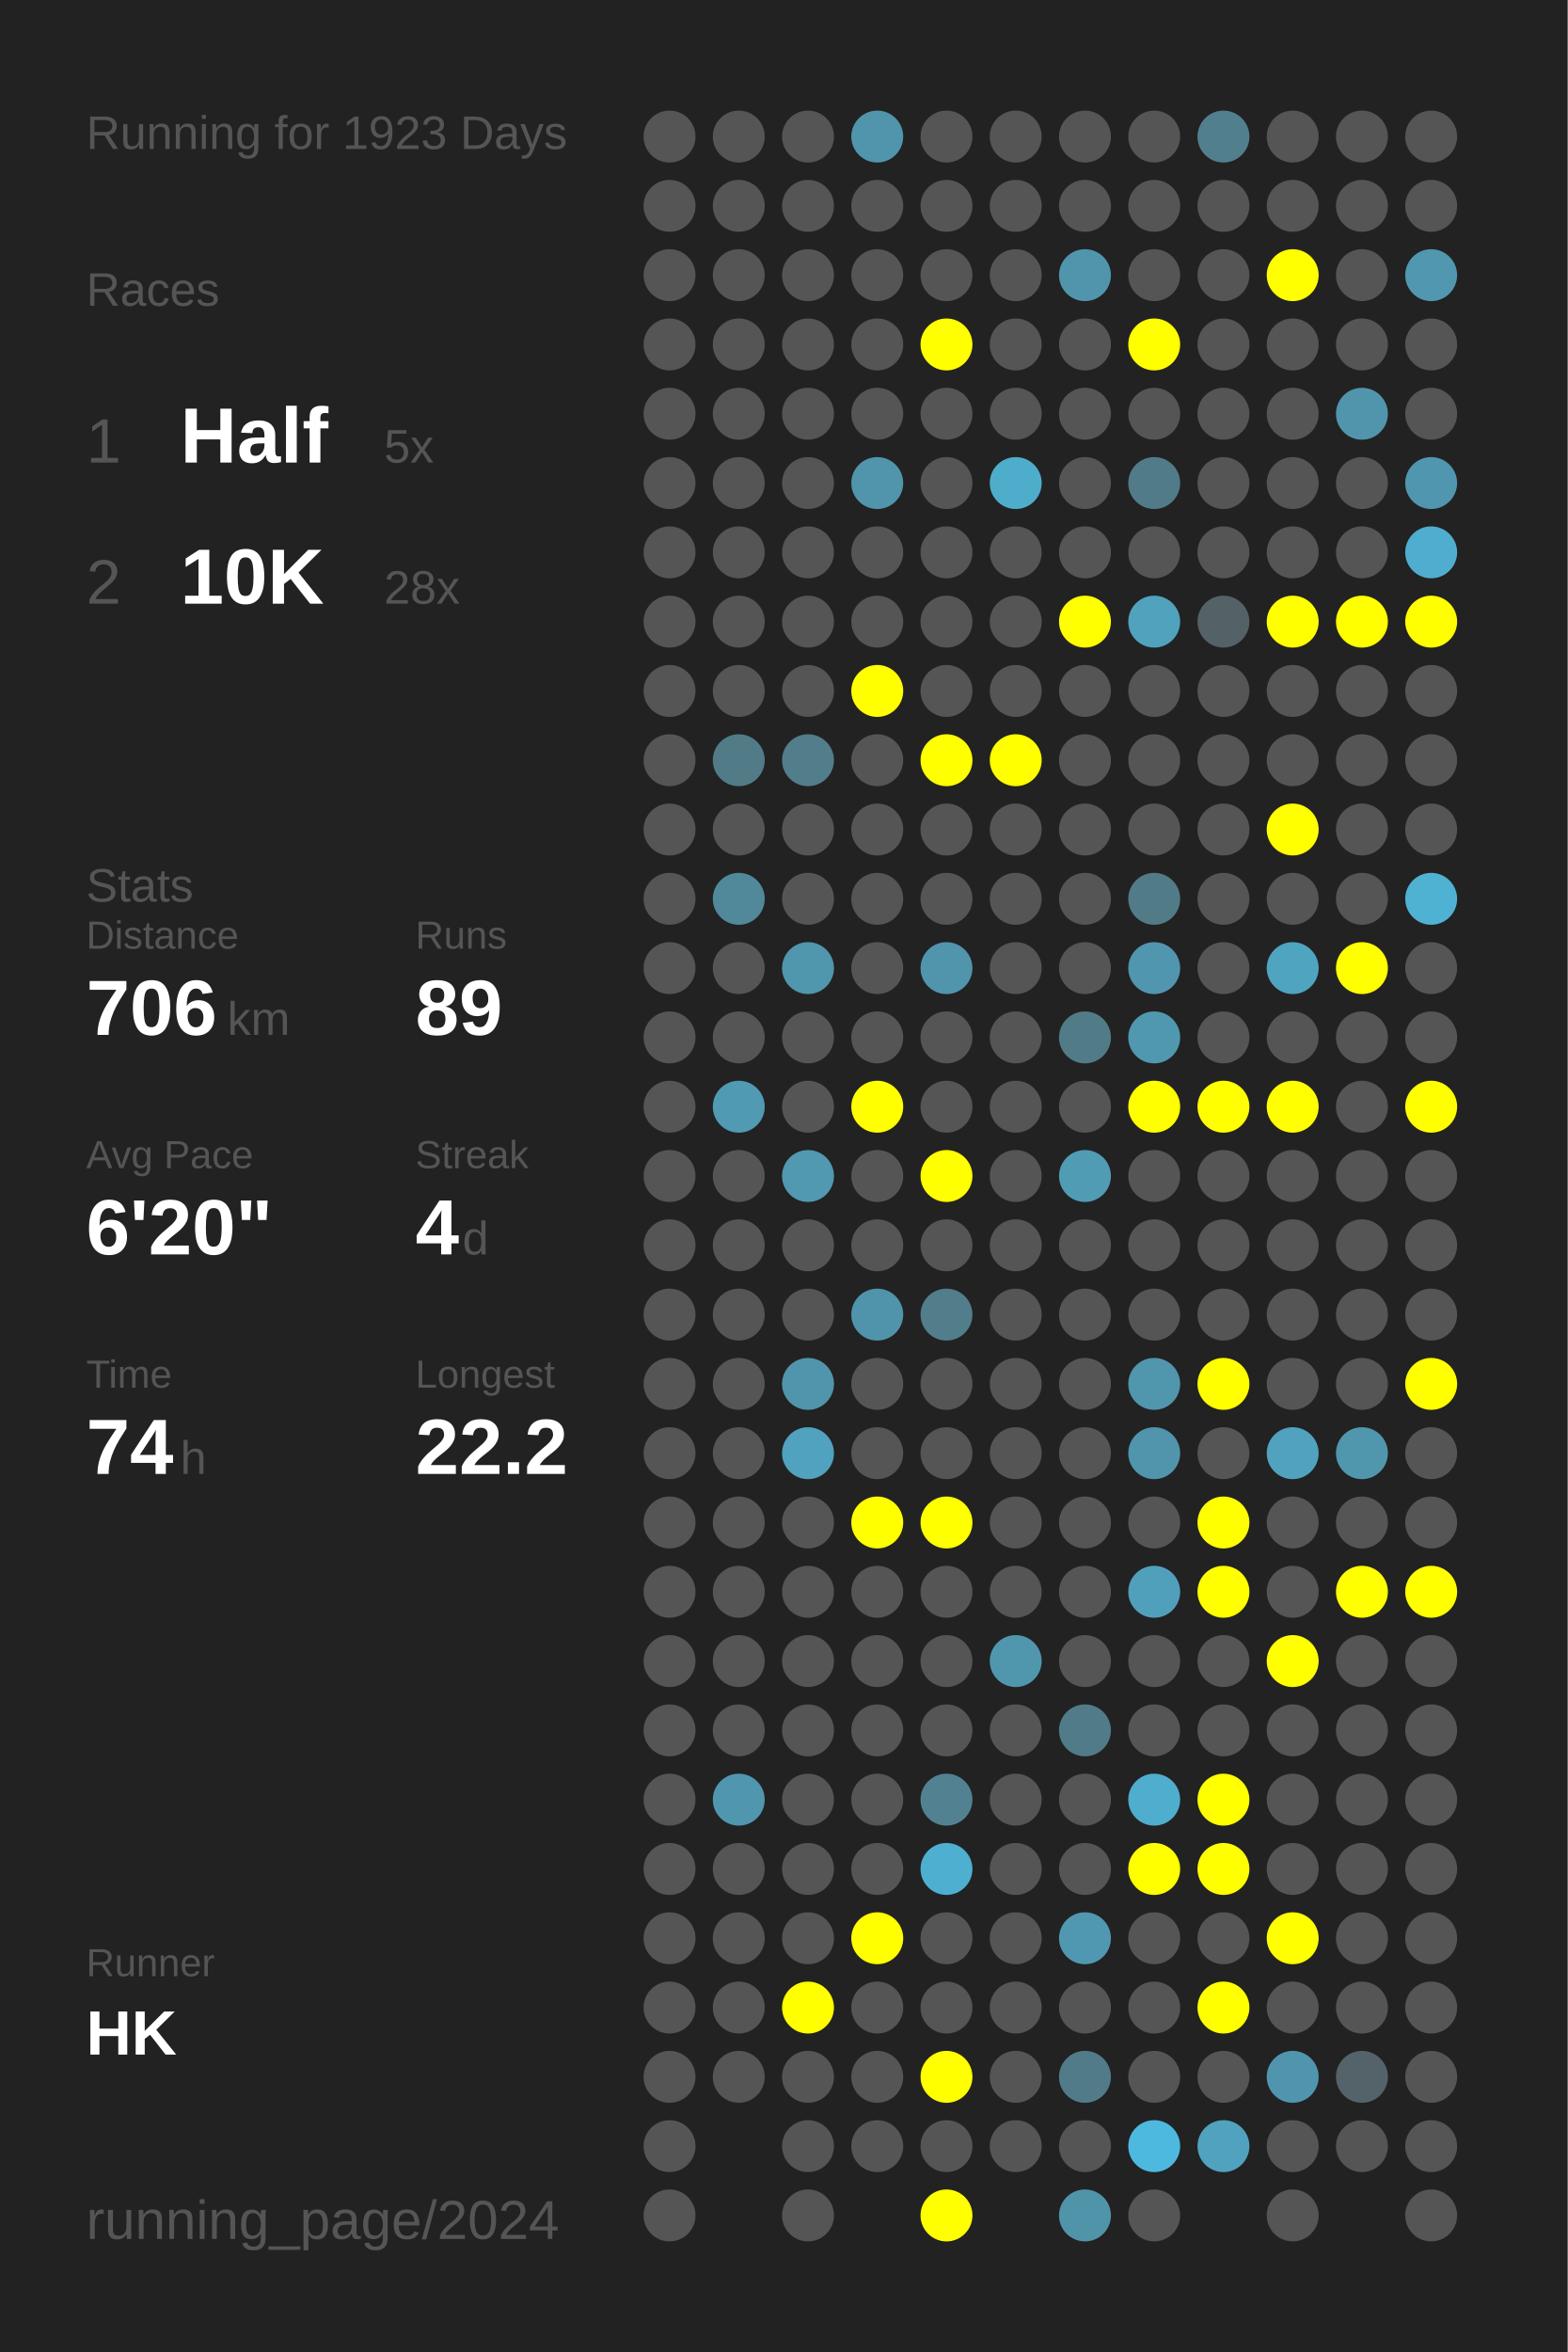
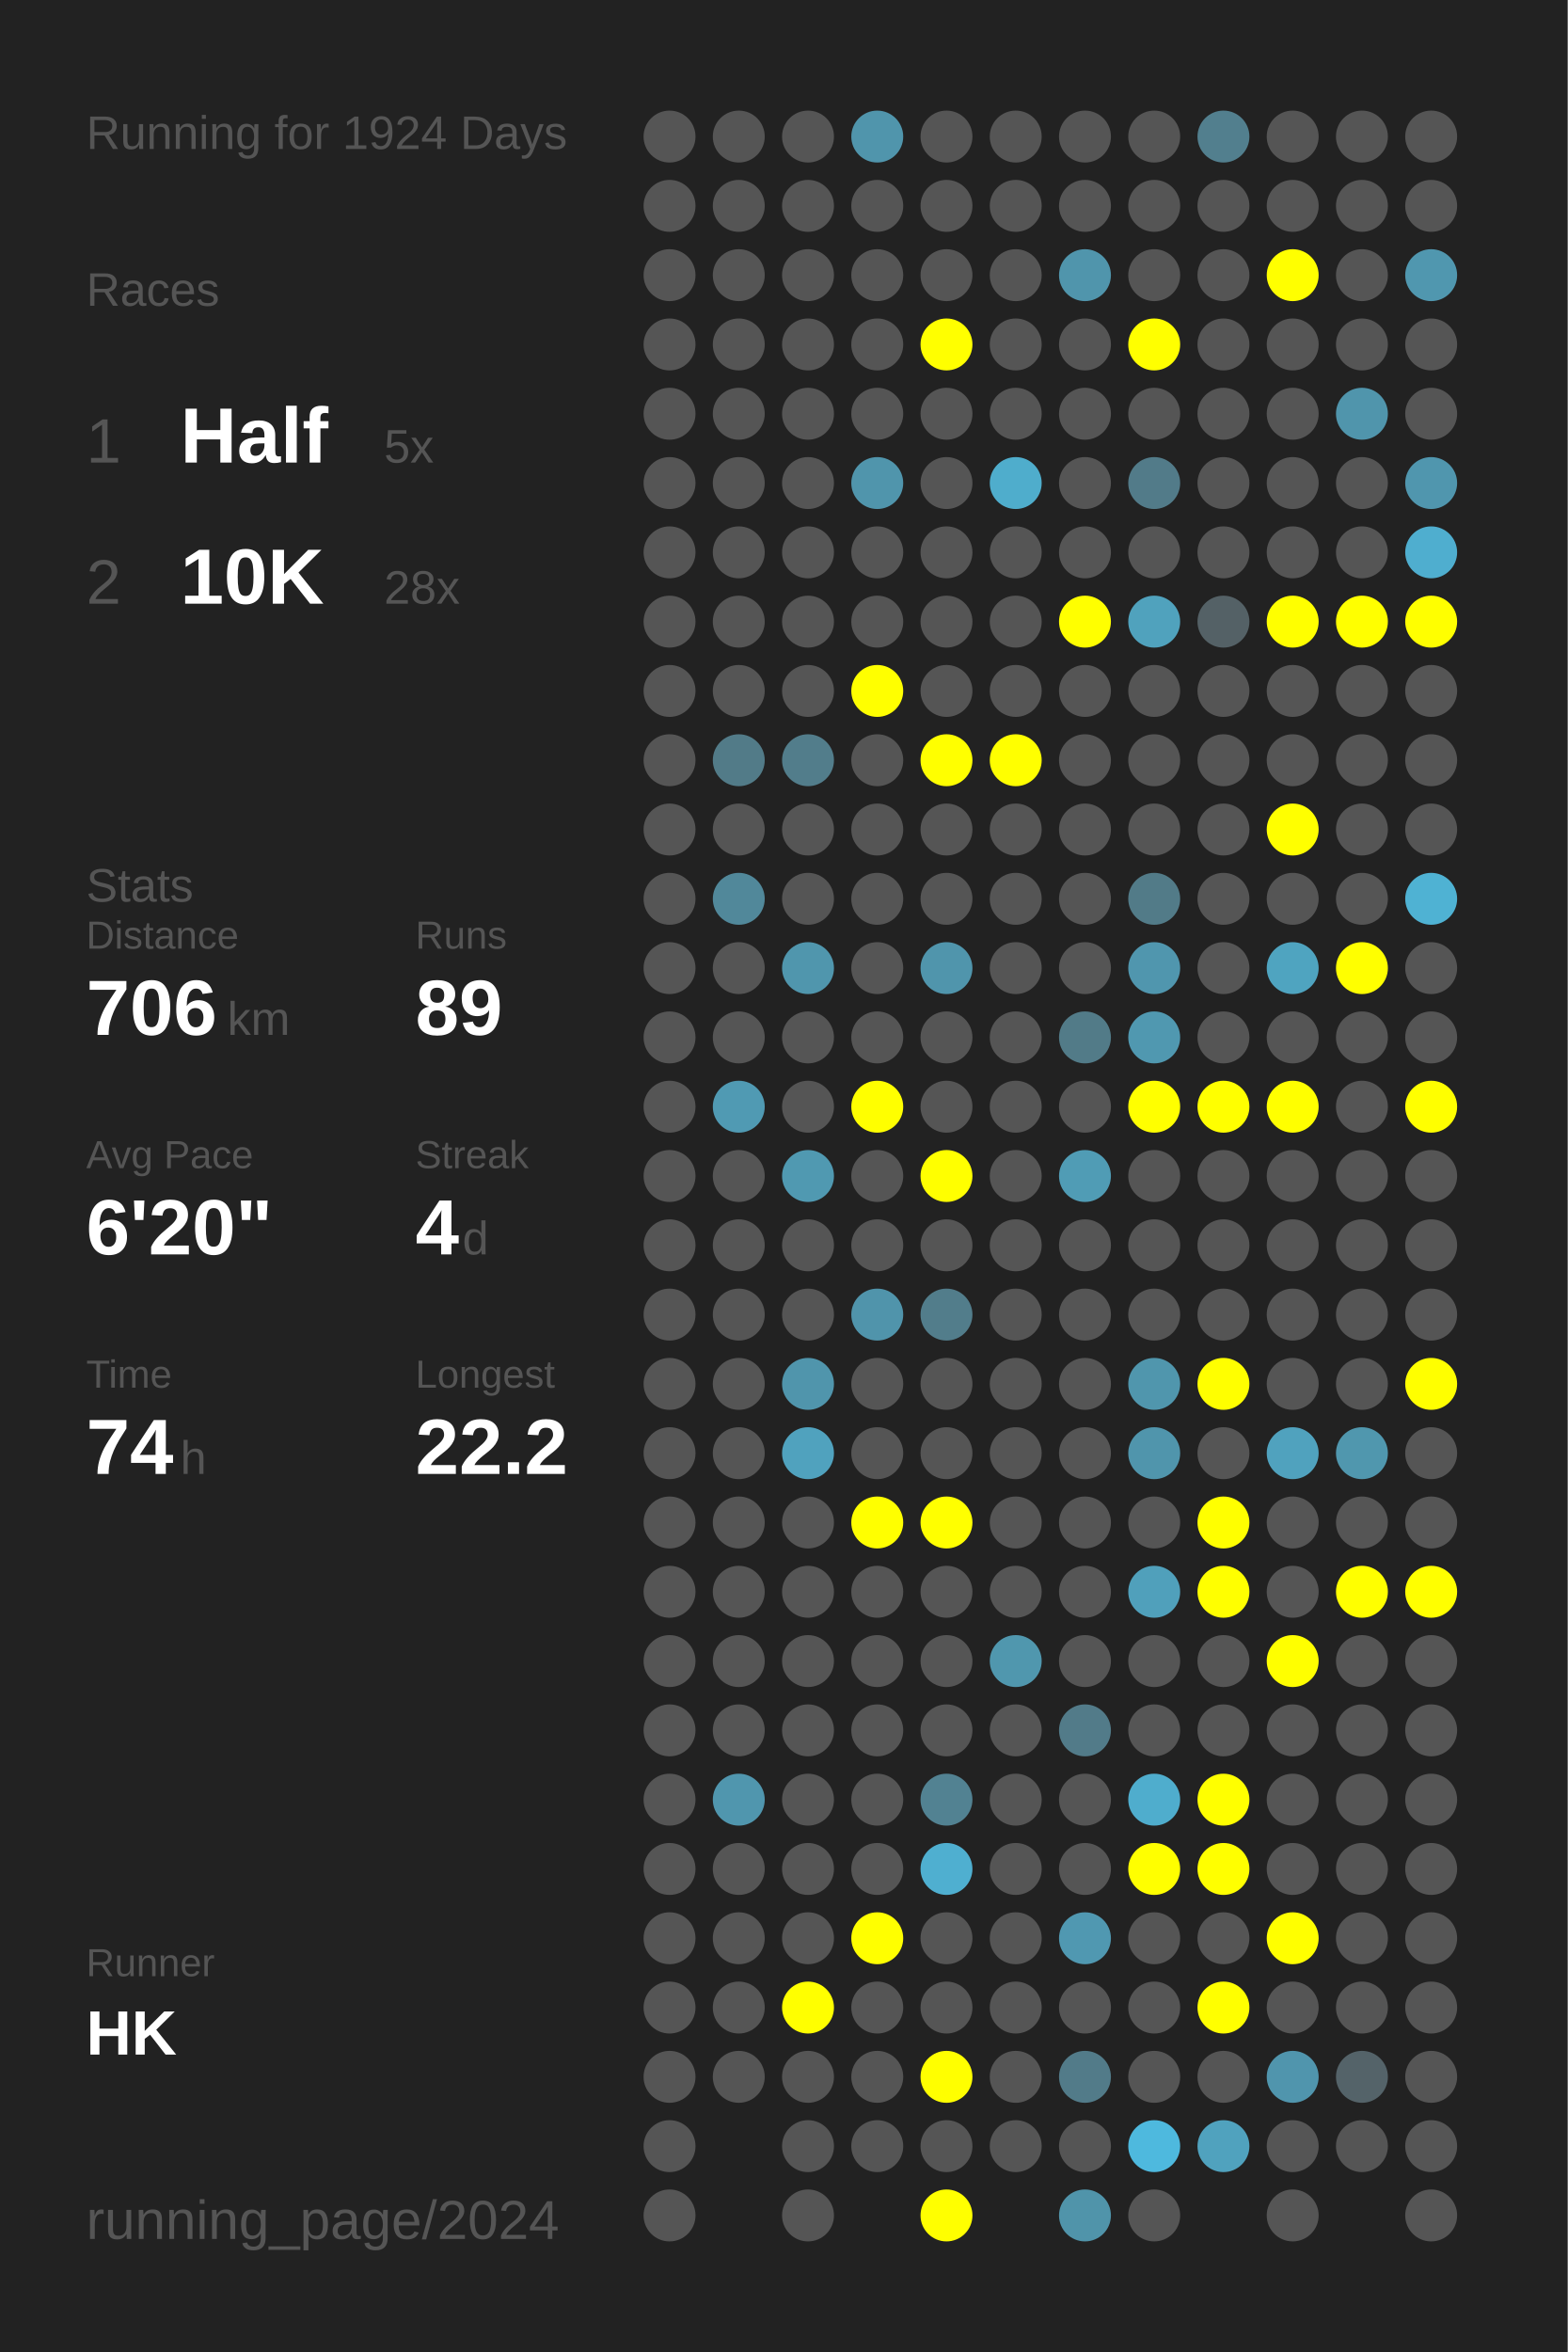
<svg xmlns="http://www.w3.org/2000/svg" baseProfile="full" height="300mm" version="1.1" viewBox="0,0,200,300" width="200mm">
  <defs />
  <rect fill="#222222" height="300" width="200" x="0" y="0" />
-   <text fill="#555555" style="font-size:6px; font-family:Arial;" x="11" y="19">Running for 1923 Days</text>
+   <text fill="#555555" style="font-size:6px; font-family:Arial;" x="11" y="19">Running for 1924 Days</text>
  <text fill="#555555" style="font-size:6px; font-family:Arial;" x="11" y="39">Races</text>
  <text fill="#555555" style="font-size:8px; font-family:Arial;" x="11" y="59">1</text>
  <text fill="#FFFFFF" style="font-size:10px; font-family:Arial; font-weight:bold;" x="23" y="59">Half</text>
  <text fill="#555555" style="font-size:6px; font-family:Arial;" x="49" y="59">5x</text>
  <text fill="#555555" style="font-size:8px; font-family:Arial;" x="11" y="77">2</text>
  <text fill="#FFFFFF" style="font-size:10px; font-family:Arial; font-weight:bold;" x="23" y="77">10K</text>
  <text fill="#555555" style="font-size:6px; font-family:Arial;" x="49" y="77">28x</text>
  <text fill="#555555" style="font-size:6px; font-family:Arial;" x="11" y="115">Stats</text>
  <text fill="#555555" style="font-size:5px; font-family:Arial;" x="11" y="121">Distance</text>
  <text fill="#FFFFFF" style="font-size:10px; font-family:Arial; font-weight:bold;" x="11" y="132">706</text>
  <text fill="#555555" style="font-size:6px; font-family:Arial;" x="29" y="132">km</text>
  <text fill="#555555" style="font-size:5px; font-family:Arial;" x="53" y="121">Runs</text>
  <text fill="#FFFFFF" style="font-size:10px; font-family:Arial; font-weight:bold;" x="53" y="132">89</text>
  <text fill="#555555" style="font-size:5px; font-family:Arial;" x="11" y="149">Avg Pace</text>
  <text fill="#FFFFFF" style="font-size:10px; font-family:Arial; font-weight:bold;" x="11" y="160">6'20"</text>
  <text fill="#555555" style="font-size:5px; font-family:Arial;" x="53" y="149">Streak</text>
  <text fill="#FFFFFF" style="font-size:10px; font-family:Arial; font-weight:bold;" x="53" y="160">4</text>
  <text fill="#555555" style="font-size:6px; font-family:Arial;" x="59" y="160">d</text>
  <text fill="#555555" style="font-size:5px; font-family:Arial;" x="11" y="177">Time</text>
  <text fill="#FFFFFF" style="font-size:10px; font-family:Arial; font-weight:bold;" x="11" y="188">74</text>
  <text fill="#555555" style="font-size:6px; font-family:Arial;" x="23" y="188">h</text>
  <text fill="#555555" style="font-size:5px; font-family:Arial;" x="53" y="177">Longest</text>
  <text fill="#FFFFFF" style="font-size:10px; font-family:Arial; font-weight:bold;" x="53" y="188">22.2</text>
  <text fill="#555555" style="font-size:5px; font-family:Arial;" x="11" y="252.065">Runner</text>
  <text fill="#FFFFFF" style="font-size:8px; font-family:Arial; font-weight:bold;" x="11" y="262.065">HK</text>
  <text fill="#555555" style="font-size:7px; font-family:Arial;" x="11" y="285.581">running_page/2024</text>
  <circle cx="85.417" cy="17.419" fill="#555555" r="3.312" />
  <circle cx="85.417" cy="26.258" fill="#555555" r="3.312" />
  <circle cx="85.417" cy="35.097" fill="#555555" r="3.312" />
  <circle cx="85.417" cy="43.935" fill="#555555" r="3.312" />
  <circle cx="85.417" cy="52.774" fill="#555555" r="3.312" />
  <circle cx="85.417" cy="61.613" fill="#555555" r="3.312" />
  <circle cx="85.417" cy="70.452" fill="#555555" r="3.312" />
  <circle cx="85.417" cy="79.29" fill="#555555" r="3.312" />
  <circle cx="85.417" cy="88.129" fill="#555555" r="3.312" />
  <circle cx="85.417" cy="96.968" fill="#555555" r="3.312" />
  <circle cx="85.417" cy="105.806" fill="#555555" r="3.312" />
  <circle cx="85.417" cy="114.645" fill="#555555" r="3.312" />
  <circle cx="85.417" cy="123.484" fill="#555555" r="3.312" />
  <circle cx="85.417" cy="132.323" fill="#555555" r="3.312" />
  <circle cx="85.417" cy="141.161" fill="#555555" r="3.312" />
  <circle cx="85.417" cy="150" fill="#555555" r="3.312" />
  <circle cx="85.417" cy="158.839" fill="#555555" r="3.312" />
  <circle cx="85.417" cy="167.677" fill="#555555" r="3.312" />
  <circle cx="85.417" cy="176.516" fill="#555555" r="3.312" />
  <circle cx="85.417" cy="185.355" fill="#555555" r="3.312" />
  <circle cx="85.417" cy="194.194" fill="#555555" r="3.312" />
  <circle cx="85.417" cy="203.032" fill="#555555" r="3.312" />
  <circle cx="85.417" cy="211.871" fill="#555555" r="3.312" />
  <circle cx="85.417" cy="220.71" fill="#555555" r="3.312" />
  <circle cx="85.417" cy="229.548" fill="#555555" r="3.312" />
  <circle cx="85.417" cy="238.387" fill="#555555" r="3.312" />
  <circle cx="85.417" cy="247.226" fill="#555555" r="3.312" />
  <circle cx="85.417" cy="256.065" fill="#555555" r="3.312" />
  <circle cx="85.417" cy="264.903" fill="#555555" r="3.312" />
  <circle cx="85.417" cy="273.742" fill="#555555" r="3.312" />
  <circle cx="85.417" cy="282.581" fill="#555555" r="3.312" />
  <circle cx="94.25" cy="17.419" fill="#555555" r="3.312" />
  <circle cx="94.25" cy="26.258" fill="#555555" r="3.312" />
  <circle cx="94.25" cy="35.097" fill="#555555" r="3.312" />
  <circle cx="94.25" cy="43.935" fill="#555555" r="3.312" />
  <circle cx="94.25" cy="52.774" fill="#555555" r="3.312" />
  <circle cx="94.25" cy="61.613" fill="#555555" r="3.312" />
  <circle cx="94.25" cy="70.452" fill="#555555" r="3.312" />
  <circle cx="94.25" cy="79.29" fill="#555555" r="3.312" />
  <circle cx="94.25" cy="88.129" fill="#555555" r="3.312" />
  <circle cx="94.25" cy="96.968" fill="#527b88" r="3.312" />
  <circle cx="94.25" cy="105.806" fill="#555555" r="3.312" />
  <circle cx="94.25" cy="114.645" fill="#51889a" r="3.312" />
  <circle cx="94.25" cy="123.484" fill="#555555" r="3.312" />
  <circle cx="94.25" cy="132.323" fill="#555555" r="3.312" />
  <circle cx="94.25" cy="141.161" fill="#509ab3" r="3.312" />
  <circle cx="94.25" cy="150" fill="#555555" r="3.312" />
  <circle cx="94.25" cy="158.839" fill="#555555" r="3.312" />
  <circle cx="94.25" cy="167.677" fill="#555555" r="3.312" />
  <circle cx="94.25" cy="176.516" fill="#555555" r="3.312" />
  <circle cx="94.25" cy="185.355" fill="#555555" r="3.312" />
  <circle cx="94.25" cy="194.194" fill="#555555" r="3.312" />
  <circle cx="94.25" cy="203.032" fill="#555555" r="3.312" />
  <circle cx="94.25" cy="211.871" fill="#555555" r="3.312" />
  <circle cx="94.25" cy="220.71" fill="#555555" r="3.312" />
  <circle cx="94.25" cy="229.548" fill="#5096ae" r="3.312" />
  <circle cx="94.25" cy="238.387" fill="#555555" r="3.312" />
  <circle cx="94.25" cy="247.226" fill="#555555" r="3.312" />
  <circle cx="94.25" cy="256.065" fill="#555555" r="3.312" />
  <circle cx="94.25" cy="264.903" fill="#555555" r="3.312" />
  <circle cx="103.083" cy="17.419" fill="#555555" r="3.312" />
  <circle cx="103.083" cy="26.258" fill="#555555" r="3.312" />
  <circle cx="103.083" cy="35.097" fill="#555555" r="3.312" />
  <circle cx="103.083" cy="43.935" fill="#555555" r="3.312" />
  <circle cx="103.083" cy="52.774" fill="#555555" r="3.312" />
  <circle cx="103.083" cy="61.613" fill="#555555" r="3.312" />
  <circle cx="103.083" cy="70.452" fill="#555555" r="3.312" />
  <circle cx="103.083" cy="79.29" fill="#555555" r="3.312" />
  <circle cx="103.083" cy="88.129" fill="#555555" r="3.312" />
  <circle cx="103.083" cy="96.968" fill="#527d8b" r="3.312" />
  <circle cx="103.083" cy="105.806" fill="#555555" r="3.312" />
  <circle cx="103.083" cy="114.645" fill="#555555" r="3.312" />
  <circle cx="103.083" cy="123.484" fill="#5096ad" r="3.312" />
  <circle cx="103.083" cy="132.323" fill="#555555" r="3.312" />
  <circle cx="103.083" cy="141.161" fill="#555555" r="3.312" />
  <circle cx="103.083" cy="150" fill="#5099b1" r="3.312" />
  <circle cx="103.083" cy="158.839" fill="#555555" r="3.312" />
  <circle cx="103.083" cy="167.677" fill="#555555" r="3.312" />
  <circle cx="103.083" cy="176.516" fill="#5095ac" r="3.312" />
  <circle cx="103.083" cy="185.355" fill="#50a2be" r="3.312" />
  <circle cx="103.083" cy="194.194" fill="#555555" r="3.312" />
  <circle cx="103.083" cy="203.032" fill="#555555" r="3.312" />
  <circle cx="103.083" cy="211.871" fill="#555555" r="3.312" />
  <circle cx="103.083" cy="220.71" fill="#555555" r="3.312" />
  <circle cx="103.083" cy="229.548" fill="#555555" r="3.312" />
  <circle cx="103.083" cy="238.387" fill="#555555" r="3.312" />
  <circle cx="103.083" cy="247.226" fill="#555555" r="3.312" />
  <circle cx="103.083" cy="256.065" fill="#FFFF00" r="3.312" />
  <circle cx="103.083" cy="264.903" fill="#555555" r="3.312" />
  <circle cx="103.083" cy="273.742" fill="#555555" r="3.312" />
  <circle cx="103.083" cy="282.581" fill="#555555" r="3.312" />
  <circle cx="111.917" cy="17.419" fill="#5095ac" r="3.312" />
  <circle cx="111.917" cy="26.258" fill="#555555" r="3.312" />
  <circle cx="111.917" cy="35.097" fill="#555555" r="3.312" />
  <circle cx="111.917" cy="43.935" fill="#555555" r="3.312" />
  <circle cx="111.917" cy="52.774" fill="#555555" r="3.312" />
  <circle cx="111.917" cy="61.613" fill="#5095ac" r="3.312" />
  <circle cx="111.917" cy="70.452" fill="#555555" r="3.312" />
  <circle cx="111.917" cy="79.29" fill="#555555" r="3.312" />
  <circle cx="111.917" cy="88.129" fill="#FFFF00" r="3.312" />
  <circle cx="111.917" cy="96.968" fill="#555555" r="3.312" />
  <circle cx="111.917" cy="105.806" fill="#555555" r="3.312" />
  <circle cx="111.917" cy="114.645" fill="#555555" r="3.312" />
  <circle cx="111.917" cy="123.484" fill="#555555" r="3.312" />
  <circle cx="111.917" cy="132.323" fill="#555555" r="3.312" />
  <circle cx="111.917" cy="141.161" fill="#FFFF00" r="3.312" />
  <circle cx="111.917" cy="150" fill="#555555" r="3.312" />
  <circle cx="111.917" cy="158.839" fill="#555555" r="3.312" />
  <circle cx="111.917" cy="167.677" fill="#5094ab" r="3.312" />
  <circle cx="111.917" cy="176.516" fill="#555555" r="3.312" />
  <circle cx="111.917" cy="185.355" fill="#555555" r="3.312" />
  <circle cx="111.917" cy="194.194" fill="#FFFF00" r="3.312" />
  <circle cx="111.917" cy="203.032" fill="#555555" r="3.312" />
  <circle cx="111.917" cy="211.871" fill="#555555" r="3.312" />
  <circle cx="111.917" cy="220.71" fill="#555555" r="3.312" />
  <circle cx="111.917" cy="229.548" fill="#555555" r="3.312" />
  <circle cx="111.917" cy="238.387" fill="#555555" r="3.312" />
  <circle cx="111.917" cy="247.226" fill="#FFFF00" r="3.312" />
  <circle cx="111.917" cy="256.065" fill="#555555" r="3.312" />
  <circle cx="111.917" cy="264.903" fill="#555555" r="3.312" />
  <circle cx="111.917" cy="273.742" fill="#555555" r="3.312" />
  <circle cx="120.75" cy="17.419" fill="#555555" r="3.312" />
  <circle cx="120.75" cy="26.258" fill="#555555" r="3.312" />
  <circle cx="120.75" cy="35.097" fill="#555555" r="3.312" />
  <circle cx="120.75" cy="43.935" fill="#FFFF00" r="3.312" />
  <circle cx="120.75" cy="52.774" fill="#555555" r="3.312" />
  <circle cx="120.75" cy="61.613" fill="#555555" r="3.312" />
  <circle cx="120.75" cy="70.452" fill="#555555" r="3.312" />
  <circle cx="120.75" cy="79.29" fill="#555555" r="3.312" />
  <circle cx="120.75" cy="88.129" fill="#555555" r="3.312" />
  <circle cx="120.75" cy="96.968" fill="#FFFF00" r="3.312" />
  <circle cx="120.75" cy="105.806" fill="#555555" r="3.312" />
  <circle cx="120.75" cy="114.645" fill="#555555" r="3.312" />
  <circle cx="120.75" cy="123.484" fill="#5095ac" r="3.312" />
  <circle cx="120.75" cy="132.323" fill="#555555" r="3.312" />
  <circle cx="120.75" cy="141.161" fill="#555555" r="3.312" />
  <circle cx="120.75" cy="150" fill="#FFFF00" r="3.312" />
  <circle cx="120.75" cy="158.839" fill="#555555" r="3.312" />
  <circle cx="120.75" cy="167.677" fill="#527d8b" r="3.312" />
  <circle cx="120.75" cy="176.516" fill="#555555" r="3.312" />
  <circle cx="120.75" cy="185.355" fill="#555555" r="3.312" />
  <circle cx="120.75" cy="194.194" fill="#FFFF00" r="3.312" />
  <circle cx="120.75" cy="203.032" fill="#555555" r="3.312" />
  <circle cx="120.75" cy="211.871" fill="#555555" r="3.312" />
  <circle cx="120.75" cy="220.71" fill="#555555" r="3.312" />
  <circle cx="120.75" cy="229.548" fill="#528292" r="3.312" />
  <circle cx="120.75" cy="238.387" fill="#4fafd0" r="3.312" />
  <circle cx="120.75" cy="247.226" fill="#555555" r="3.312" />
  <circle cx="120.75" cy="256.065" fill="#555555" r="3.312" />
  <circle cx="120.75" cy="264.903" fill="#FFFF00" r="3.312" />
  <circle cx="120.75" cy="273.742" fill="#555555" r="3.312" />
  <circle cx="120.75" cy="282.581" fill="#FFFF00" r="3.312" />
  <circle cx="129.583" cy="17.419" fill="#555555" r="3.312" />
  <circle cx="129.583" cy="26.258" fill="#555555" r="3.312" />
  <circle cx="129.583" cy="35.097" fill="#555555" r="3.312" />
  <circle cx="129.583" cy="43.935" fill="#555555" r="3.312" />
  <circle cx="129.583" cy="52.774" fill="#555555" r="3.312" />
  <circle cx="129.583" cy="61.613" fill="#4fadcc" r="3.312" />
  <circle cx="129.583" cy="70.452" fill="#555555" r="3.312" />
  <circle cx="129.583" cy="79.29" fill="#555555" r="3.312" />
  <circle cx="129.583" cy="88.129" fill="#555555" r="3.312" />
  <circle cx="129.583" cy="96.968" fill="#FFFF00" r="3.312" />
  <circle cx="129.583" cy="105.806" fill="#555555" r="3.312" />
  <circle cx="129.583" cy="114.645" fill="#555555" r="3.312" />
  <circle cx="129.583" cy="123.484" fill="#555555" r="3.312" />
  <circle cx="129.583" cy="132.323" fill="#555555" r="3.312" />
  <circle cx="129.583" cy="141.161" fill="#555555" r="3.312" />
  <circle cx="129.583" cy="150" fill="#555555" r="3.312" />
  <circle cx="129.583" cy="158.839" fill="#555555" r="3.312" />
  <circle cx="129.583" cy="167.677" fill="#555555" r="3.312" />
  <circle cx="129.583" cy="176.516" fill="#555555" r="3.312" />
  <circle cx="129.583" cy="185.355" fill="#555555" r="3.312" />
  <circle cx="129.583" cy="194.194" fill="#555555" r="3.312" />
  <circle cx="129.583" cy="203.032" fill="#555555" r="3.312" />
  <circle cx="129.583" cy="211.871" fill="#5097ae" r="3.312" />
  <circle cx="129.583" cy="220.71" fill="#555555" r="3.312" />
  <circle cx="129.583" cy="229.548" fill="#555555" r="3.312" />
  <circle cx="129.583" cy="238.387" fill="#555555" r="3.312" />
  <circle cx="129.583" cy="247.226" fill="#555555" r="3.312" />
  <circle cx="129.583" cy="256.065" fill="#555555" r="3.312" />
  <circle cx="129.583" cy="264.903" fill="#555555" r="3.312" />
  <circle cx="129.583" cy="273.742" fill="#555555" r="3.312" />
  <circle cx="138.417" cy="17.419" fill="#555555" r="3.312" />
  <circle cx="138.417" cy="26.258" fill="#555555" r="3.312" />
  <circle cx="138.417" cy="35.097" fill="#5095ac" r="3.312" />
  <circle cx="138.417" cy="43.935" fill="#555555" r="3.312" />
  <circle cx="138.417" cy="52.774" fill="#555555" r="3.312" />
  <circle cx="138.417" cy="61.613" fill="#555555" r="3.312" />
  <circle cx="138.417" cy="70.452" fill="#555555" r="3.312" />
  <circle cx="138.417" cy="79.29" fill="#FFFF00" r="3.312" />
  <circle cx="138.417" cy="88.129" fill="#555555" r="3.312" />
  <circle cx="138.417" cy="96.968" fill="#555555" r="3.312" />
  <circle cx="138.417" cy="105.806" fill="#555555" r="3.312" />
  <circle cx="138.417" cy="114.645" fill="#555555" r="3.312" />
  <circle cx="138.417" cy="123.484" fill="#555555" r="3.312" />
  <circle cx="138.417" cy="132.323" fill="#527b88" r="3.312" />
  <circle cx="138.417" cy="141.161" fill="#555555" r="3.312" />
  <circle cx="138.417" cy="150" fill="#509cb5" r="3.312" />
  <circle cx="138.417" cy="158.839" fill="#555555" r="3.312" />
  <circle cx="138.417" cy="167.677" fill="#555555" r="3.312" />
  <circle cx="138.417" cy="176.516" fill="#555555" r="3.312" />
  <circle cx="138.417" cy="185.355" fill="#555555" r="3.312" />
  <circle cx="138.417" cy="194.194" fill="#555555" r="3.312" />
  <circle cx="138.417" cy="203.032" fill="#555555" r="3.312" />
  <circle cx="138.417" cy="211.871" fill="#555555" r="3.312" />
  <circle cx="138.417" cy="220.71" fill="#527b89" r="3.312" />
  <circle cx="138.417" cy="229.548" fill="#555555" r="3.312" />
  <circle cx="138.417" cy="238.387" fill="#555555" r="3.312" />
  <circle cx="138.417" cy="247.226" fill="#5098b1" r="3.312" />
  <circle cx="138.417" cy="256.065" fill="#555555" r="3.312" />
  <circle cx="138.417" cy="264.903" fill="#527b89" r="3.312" />
  <circle cx="138.417" cy="273.742" fill="#555555" r="3.312" />
  <circle cx="138.417" cy="282.581" fill="#5094aa" r="3.312" />
  <circle cx="147.25" cy="17.419" fill="#555555" r="3.312" />
  <circle cx="147.25" cy="26.258" fill="#555555" r="3.312" />
  <circle cx="147.25" cy="35.097" fill="#555555" r="3.312" />
  <circle cx="147.25" cy="43.935" fill="#FFFF00" r="3.312" />
  <circle cx="147.25" cy="52.774" fill="#555555" r="3.312" />
  <circle cx="147.25" cy="61.613" fill="#527b89" r="3.312" />
  <circle cx="147.25" cy="70.452" fill="#555555" r="3.312" />
  <circle cx="147.25" cy="79.29" fill="#50a2bd" r="3.312" />
  <circle cx="147.25" cy="88.129" fill="#555555" r="3.312" />
  <circle cx="147.25" cy="96.968" fill="#555555" r="3.312" />
  <circle cx="147.25" cy="105.806" fill="#555555" r="3.312" />
  <circle cx="147.25" cy="114.645" fill="#527b88" r="3.312" />
  <circle cx="147.25" cy="123.484" fill="#5096ae" r="3.312" />
  <circle cx="147.25" cy="132.323" fill="#5098b0" r="3.312" />
  <circle cx="147.25" cy="141.161" fill="#FFFF00" r="3.312" />
  <circle cx="147.25" cy="150" fill="#555555" r="3.312" />
  <circle cx="147.25" cy="158.839" fill="#555555" r="3.312" />
  <circle cx="147.25" cy="167.677" fill="#555555" r="3.312" />
  <circle cx="147.25" cy="176.516" fill="#5096ad" r="3.312" />
  <circle cx="147.25" cy="185.355" fill="#5095ac" r="3.312" />
  <circle cx="147.25" cy="194.194" fill="#555555" r="3.312" />
  <circle cx="147.25" cy="203.032" fill="#50a0bb" r="3.312" />
  <circle cx="147.25" cy="211.871" fill="#555555" r="3.312" />
  <circle cx="147.25" cy="220.71" fill="#555555" r="3.312" />
  <circle cx="147.25" cy="229.548" fill="#4fadcd" r="3.312" />
  <circle cx="147.25" cy="238.387" fill="#FFFF00" r="3.312" />
  <circle cx="147.25" cy="247.226" fill="#555555" r="3.312" />
  <circle cx="147.25" cy="256.065" fill="#555555" r="3.312" />
  <circle cx="147.25" cy="264.903" fill="#555555" r="3.312" />
  <circle cx="147.25" cy="273.742" fill="#4eb9de" r="3.312" />
  <circle cx="147.25" cy="282.581" fill="#555555" r="3.312" />
  <circle cx="156.083" cy="17.419" fill="#527f8e" r="3.312" />
  <circle cx="156.083" cy="26.258" fill="#555555" r="3.312" />
  <circle cx="156.083" cy="35.097" fill="#555555" r="3.312" />
  <circle cx="156.083" cy="43.935" fill="#555555" r="3.312" />
  <circle cx="156.083" cy="52.774" fill="#555555" r="3.312" />
  <circle cx="156.083" cy="61.613" fill="#555555" r="3.312" />
  <circle cx="156.083" cy="70.452" fill="#555555" r="3.312" />
  <circle cx="156.083" cy="79.29" fill="#546166" r="3.312" />
  <circle cx="156.083" cy="88.129" fill="#555555" r="3.312" />
  <circle cx="156.083" cy="96.968" fill="#555555" r="3.312" />
  <circle cx="156.083" cy="105.806" fill="#555555" r="3.312" />
  <circle cx="156.083" cy="114.645" fill="#555555" r="3.312" />
  <circle cx="156.083" cy="123.484" fill="#555555" r="3.312" />
  <circle cx="156.083" cy="132.323" fill="#555555" r="3.312" />
  <circle cx="156.083" cy="141.161" fill="#FFFF00" r="3.312" />
  <circle cx="156.083" cy="150" fill="#555555" r="3.312" />
  <circle cx="156.083" cy="158.839" fill="#555555" r="3.312" />
  <circle cx="156.083" cy="167.677" fill="#555555" r="3.312" />
  <circle cx="156.083" cy="176.516" fill="#FFFF00" r="3.312" />
  <circle cx="156.083" cy="185.355" fill="#555555" r="3.312" />
  <circle cx="156.083" cy="194.194" fill="#FFFF00" r="3.312" />
  <circle cx="156.083" cy="203.032" fill="#FFFF00" r="3.312" />
  <circle cx="156.083" cy="211.871" fill="#555555" r="3.312" />
  <circle cx="156.083" cy="220.71" fill="#555555" r="3.312" />
  <circle cx="156.083" cy="229.548" fill="#FFFF00" r="3.312" />
  <circle cx="156.083" cy="238.387" fill="#FFFF00" r="3.312" />
  <circle cx="156.083" cy="247.226" fill="#555555" r="3.312" />
  <circle cx="156.083" cy="256.065" fill="#FFFF00" r="3.312" />
  <circle cx="156.083" cy="264.903" fill="#555555" r="3.312" />
  <circle cx="156.083" cy="273.742" fill="#50a2be" r="3.312" />
  <circle cx="164.917" cy="17.419" fill="#555555" r="3.312" />
  <circle cx="164.917" cy="26.258" fill="#555555" r="3.312" />
  <circle cx="164.917" cy="35.097" fill="#FFFF00" r="3.312" />
  <circle cx="164.917" cy="43.935" fill="#555555" r="3.312" />
  <circle cx="164.917" cy="52.774" fill="#555555" r="3.312" />
  <circle cx="164.917" cy="61.613" fill="#555555" r="3.312" />
  <circle cx="164.917" cy="70.452" fill="#555555" r="3.312" />
  <circle cx="164.917" cy="79.29" fill="#FFFF00" r="3.312" />
  <circle cx="164.917" cy="88.129" fill="#555555" r="3.312" />
  <circle cx="164.917" cy="96.968" fill="#555555" r="3.312" />
  <circle cx="164.917" cy="105.806" fill="#FFFF00" r="3.312" />
  <circle cx="164.917" cy="114.645" fill="#555555" r="3.312" />
  <circle cx="164.917" cy="123.484" fill="#4fa4c0" r="3.312" />
  <circle cx="164.917" cy="132.323" fill="#555555" r="3.312" />
  <circle cx="164.917" cy="141.161" fill="#FFFF00" r="3.312" />
  <circle cx="164.917" cy="150" fill="#555555" r="3.312" />
  <circle cx="164.917" cy="158.839" fill="#555555" r="3.312" />
  <circle cx="164.917" cy="167.677" fill="#555555" r="3.312" />
  <circle cx="164.917" cy="176.516" fill="#555555" r="3.312" />
  <circle cx="164.917" cy="185.355" fill="#50a2be" r="3.312" />
  <circle cx="164.917" cy="194.194" fill="#555555" r="3.312" />
  <circle cx="164.917" cy="203.032" fill="#555555" r="3.312" />
  <circle cx="164.917" cy="211.871" fill="#FFFF00" r="3.312" />
  <circle cx="164.917" cy="220.71" fill="#555555" r="3.312" />
  <circle cx="164.917" cy="229.548" fill="#555555" r="3.312" />
  <circle cx="164.917" cy="238.387" fill="#555555" r="3.312" />
  <circle cx="164.917" cy="247.226" fill="#FFFF00" r="3.312" />
  <circle cx="164.917" cy="256.065" fill="#555555" r="3.312" />
  <circle cx="164.917" cy="264.903" fill="#5095ad" r="3.312" />
  <circle cx="164.917" cy="273.742" fill="#555555" r="3.312" />
  <circle cx="164.917" cy="282.581" fill="#555555" r="3.312" />
  <circle cx="173.75" cy="17.419" fill="#555555" r="3.312" />
  <circle cx="173.75" cy="26.258" fill="#555555" r="3.312" />
  <circle cx="173.75" cy="35.097" fill="#555555" r="3.312" />
  <circle cx="173.75" cy="43.935" fill="#555555" r="3.312" />
  <circle cx="173.75" cy="52.774" fill="#5095ac" r="3.312" />
  <circle cx="173.75" cy="61.613" fill="#555555" r="3.312" />
  <circle cx="173.75" cy="70.452" fill="#555555" r="3.312" />
  <circle cx="173.75" cy="79.29" fill="#FFFF00" r="3.312" />
  <circle cx="173.75" cy="88.129" fill="#555555" r="3.312" />
  <circle cx="173.75" cy="96.968" fill="#555555" r="3.312" />
  <circle cx="173.75" cy="105.806" fill="#555555" r="3.312" />
  <circle cx="173.75" cy="114.645" fill="#555555" r="3.312" />
  <circle cx="173.75" cy="123.484" fill="#FFFF00" r="3.312" />
  <circle cx="173.75" cy="132.323" fill="#555555" r="3.312" />
  <circle cx="173.75" cy="141.161" fill="#555555" r="3.312" />
  <circle cx="173.75" cy="150" fill="#555555" r="3.312" />
  <circle cx="173.75" cy="158.839" fill="#555555" r="3.312" />
  <circle cx="173.75" cy="167.677" fill="#555555" r="3.312" />
  <circle cx="173.75" cy="176.516" fill="#555555" r="3.312" />
  <circle cx="173.75" cy="185.355" fill="#5097ae" r="3.312" />
  <circle cx="173.75" cy="194.194" fill="#555555" r="3.312" />
  <circle cx="173.75" cy="203.032" fill="#FFFF00" r="3.312" />
  <circle cx="173.75" cy="211.871" fill="#555555" r="3.312" />
  <circle cx="173.75" cy="220.71" fill="#555555" r="3.312" />
  <circle cx="173.75" cy="229.548" fill="#555555" r="3.312" />
  <circle cx="173.75" cy="238.387" fill="#555555" r="3.312" />
  <circle cx="173.75" cy="247.226" fill="#555555" r="3.312" />
  <circle cx="173.75" cy="256.065" fill="#555555" r="3.312" />
  <circle cx="173.75" cy="264.903" fill="#546369" r="3.312" />
  <circle cx="173.75" cy="273.742" fill="#555555" r="3.312" />
  <circle cx="182.583" cy="17.419" fill="#555555" r="3.312" />
  <circle cx="182.583" cy="26.258" fill="#555555" r="3.312" />
  <circle cx="182.583" cy="35.097" fill="#5097af" r="3.312" />
  <circle cx="182.583" cy="43.935" fill="#555555" r="3.312" />
  <circle cx="182.583" cy="52.774" fill="#555555" r="3.312" />
  <circle cx="182.583" cy="61.613" fill="#5096ae" r="3.312" />
  <circle cx="182.583" cy="70.452" fill="#4faecf" r="3.312" />
  <circle cx="182.583" cy="79.29" fill="#FFFF00" r="3.312" />
  <circle cx="182.583" cy="88.129" fill="#555555" r="3.312" />
  <circle cx="182.583" cy="96.968" fill="#555555" r="3.312" />
  <circle cx="182.583" cy="105.806" fill="#555555" r="3.312" />
  <circle cx="182.583" cy="114.645" fill="#4fb2d3" r="3.312" />
  <circle cx="182.583" cy="123.484" fill="#555555" r="3.312" />
  <circle cx="182.583" cy="132.323" fill="#555555" r="3.312" />
  <circle cx="182.583" cy="141.161" fill="#FFFF00" r="3.312" />
  <circle cx="182.583" cy="150" fill="#555555" r="3.312" />
  <circle cx="182.583" cy="158.839" fill="#555555" r="3.312" />
  <circle cx="182.583" cy="167.677" fill="#555555" r="3.312" />
  <circle cx="182.583" cy="176.516" fill="#FFFF00" r="3.312" />
  <circle cx="182.583" cy="185.355" fill="#555555" r="3.312" />
  <circle cx="182.583" cy="194.194" fill="#555555" r="3.312" />
  <circle cx="182.583" cy="203.032" fill="#FFFF00" r="3.312" />
  <circle cx="182.583" cy="211.871" fill="#555555" r="3.312" />
  <circle cx="182.583" cy="220.71" fill="#555555" r="3.312" />
  <circle cx="182.583" cy="229.548" fill="#555555" r="3.312" />
  <circle cx="182.583" cy="238.387" fill="#555555" r="3.312" />
  <circle cx="182.583" cy="247.226" fill="#555555" r="3.312" />
  <circle cx="182.583" cy="256.065" fill="#555555" r="3.312" />
  <circle cx="182.583" cy="264.903" fill="#555555" r="3.312" />
  <circle cx="182.583" cy="273.742" fill="#555555" r="3.312" />
  <circle cx="182.583" cy="282.581" fill="#555555" r="3.312" />
</svg>
